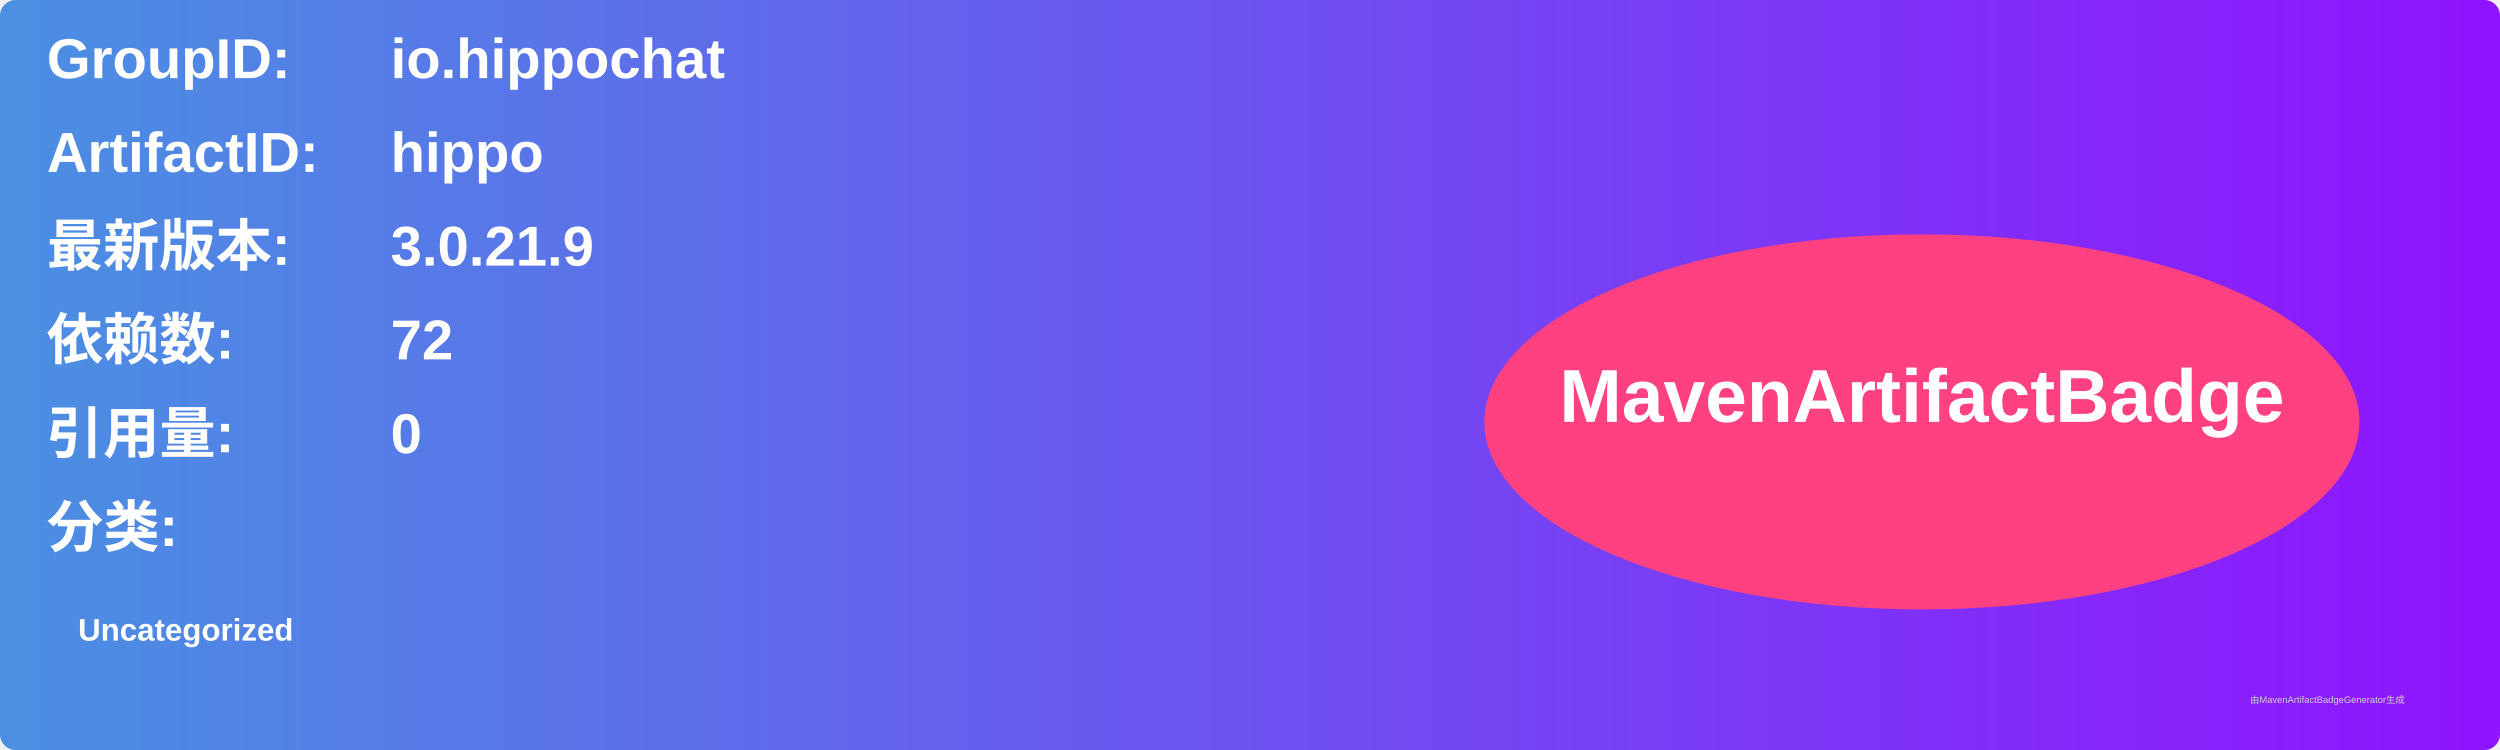
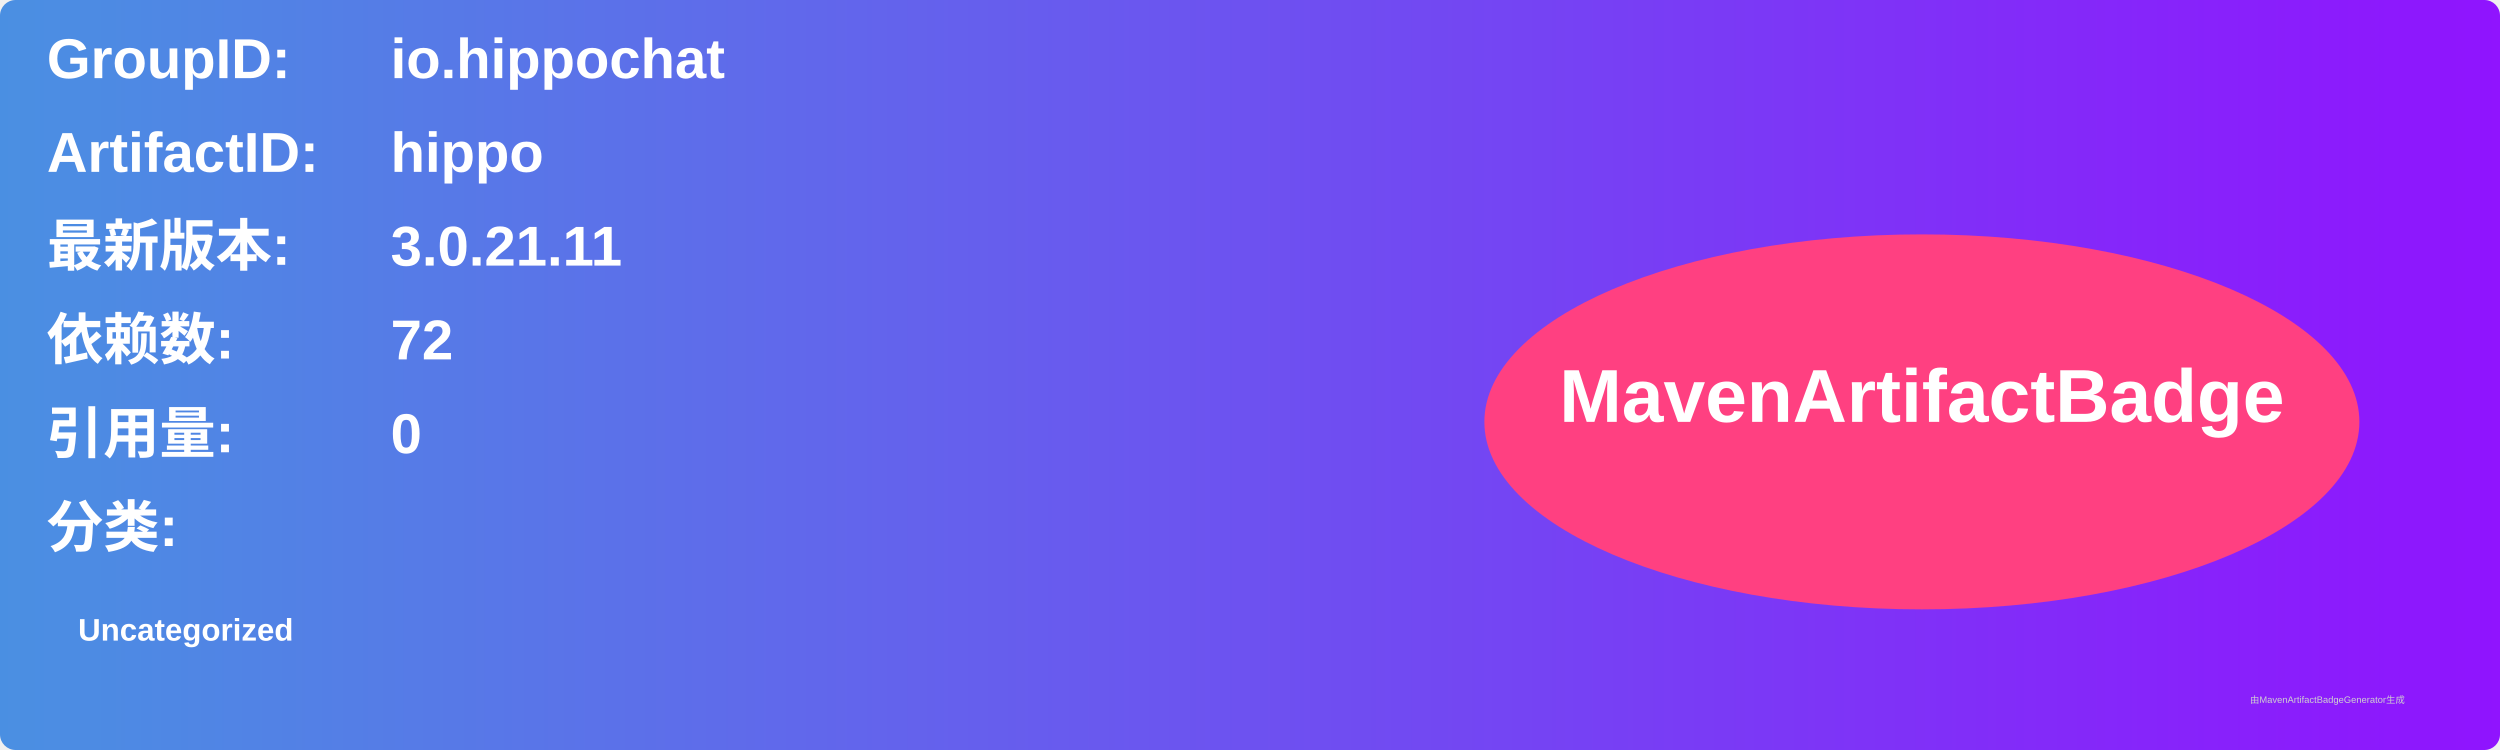
<svg xmlns="http://www.w3.org/2000/svg" width="800" height="240" viewBox="0 0 800 240">
  <linearGradient id="grad" x1="0%" y1="0%" x2="100%" y2="0%">
    <stop offset="0%" stop-color="#4a90e2" />
    <stop offset="100%" stop-color="#9013fe" />
  </linearGradient>
  <rect width="100%" height="100%" rx="5" ry="5" fill="url(#grad)" />
  <g transform="translate(15, 15)">
    <text x="0" y="10" font-family="Arial" font-size="18" fill="white" font-weight="bold" width="260">GroupID:</text>
    <text x="110" y="10" font-family="Arial" font-size="18" fill="white" font-weight="bold" width="460">io.hippochat</text>
    <text x="0" y="40" font-family="Arial" font-size="18" fill="white" font-weight="bold" width="260">ArtifactID:</text>
    <text x="110" y="40" font-family="Arial" font-size="18" fill="white" font-weight="bold" width="460">hippo</text>
    <text x="0" y="70" font-family="Arial" font-size="18" fill="white" font-weight="bold">最新版本:</text>
    <text x="110" y="70" font-family="Arial" font-size="18" fill="white" font-weight="bold">
-       <tspan font-weight="bold">3.0.21.9</tspan>
+       <tspan font-weight="bold">3.0.21.11</tspan>
    </text>
    <text x="0" y="100" font-family="Arial" font-size="18" fill="white" font-weight="bold">依赖数: </text>
    <text x="110" y="100" font-family="Arial" font-size="18" fill="white">
      <tspan font-weight="bold">72</tspan>
    </text>
    <text x="0" y="130" font-family="Arial" font-size="18" fill="white" font-weight="bold">引用量: </text>
    <text x="110" y="130" font-family="Arial" font-size="18" fill="white">
      <tspan font-weight="bold">0</tspan>
    </text>
    <text x="0" y="160" font-family="Arial" font-size="18" fill="white" font-weight="bold">分类:</text>
    <text x="10" y="190" font-family="Arial" font-size="10" fill="white">
      <tspan font-weight="bold">Uncategorized</tspan>
    </text>
    <ellipse cx="600" cy="120" rx="140" ry="60" fill="#ff4081" />
    <text x="600" y="120" text-anchor="middle" font-family="Arial" font-size="24" fill="white" font-weight="bold">MavenArtifactBadge</text>
  </g>
  <text x="720" y="225" font-family="Arial" font-size="3" fill="#d0d0d0">由MavenArtifactBadgeGenerator生成</text>
</svg>
